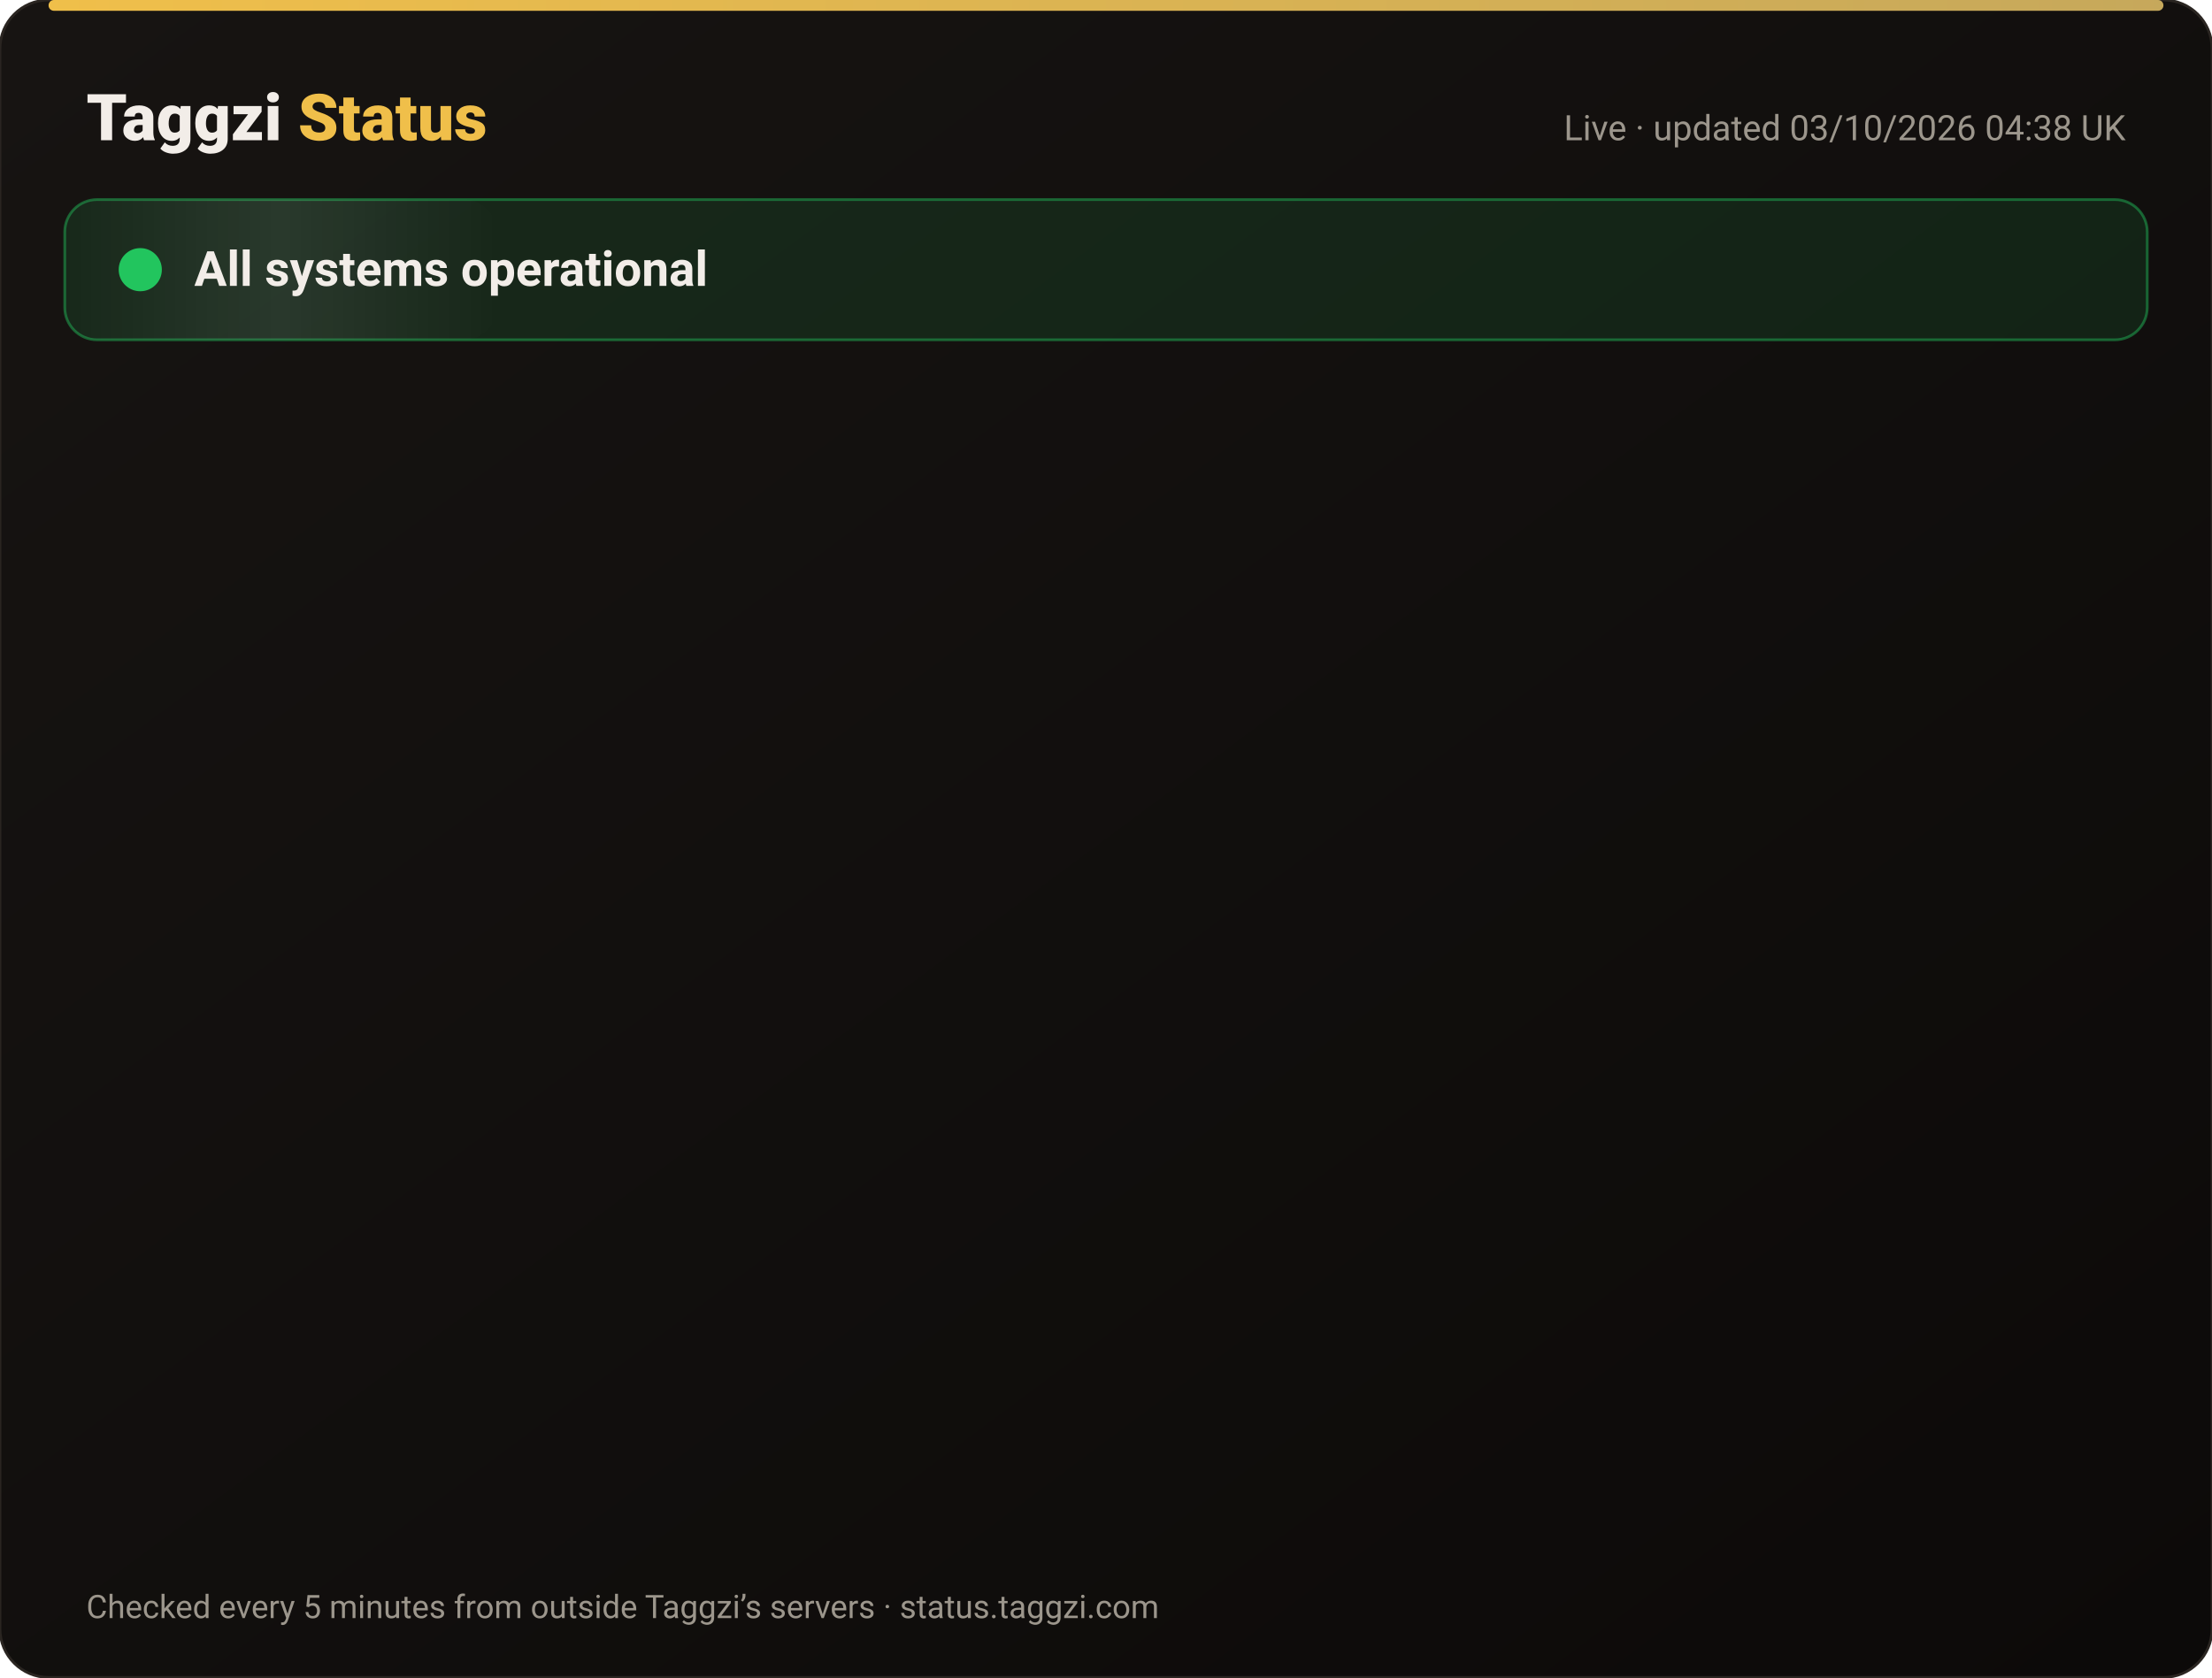
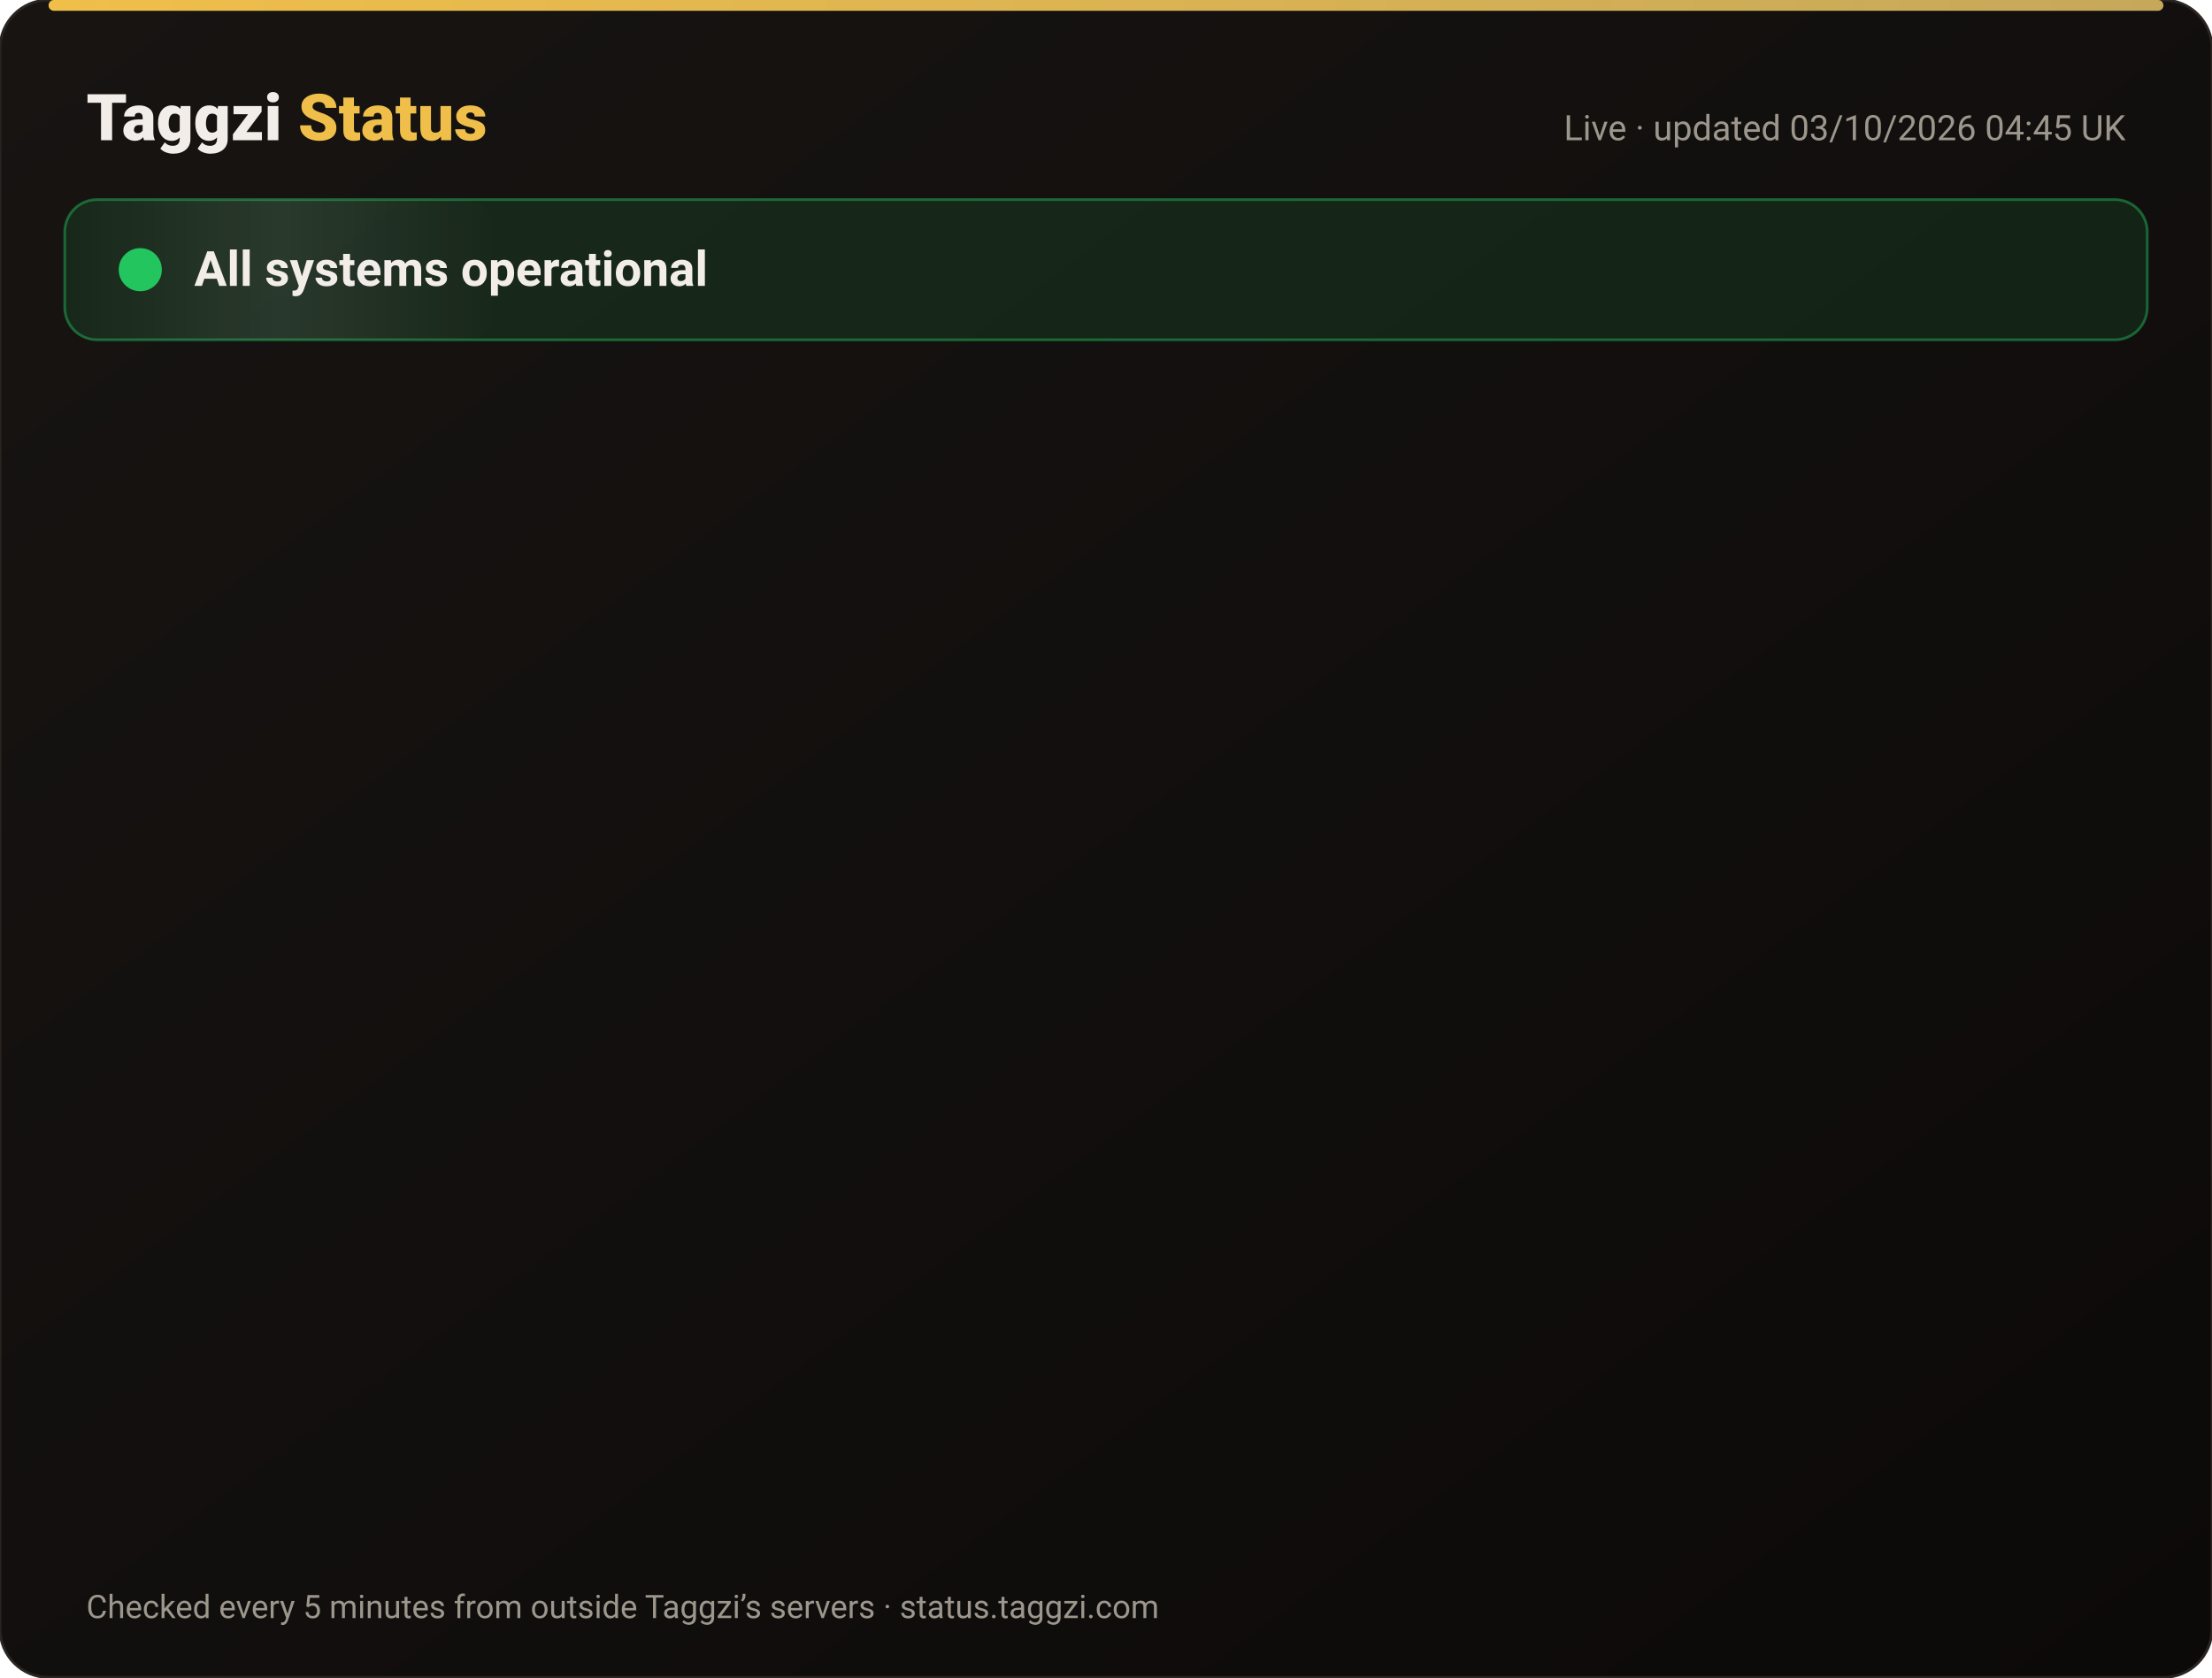
<svg xmlns="http://www.w3.org/2000/svg" width="820" height="622" viewBox="0 0 820 622" font-family="-apple-system,Segoe UI,Roboto,Helvetica,Arial,sans-serif">
  <defs>
    <linearGradient id="bg" x1="0" y1="0" x2="1" y2="1">
      <stop offset="0" stop-color="#171412" />
      <stop offset="1" stop-color="#0C0A09" />
    </linearGradient>
    <linearGradient id="gold" x1="0" x2="1">
      <stop offset="0" stop-color="#F0BF4A" />
      <stop offset="1" stop-color="#c6a85b" />
    </linearGradient>
    <linearGradient id="shine" x1="0" x2="1">
      <stop offset="0" stop-color="#fff" stop-opacity="0" />
      <stop offset=".5" stop-color="#fff" stop-opacity=".08" />
      <stop offset="1" stop-color="#fff" stop-opacity="0" />
    </linearGradient>
  </defs>
  <rect width="820" height="622" rx="18" fill="url(#bg)" stroke="#2a2521" />
  <rect x="18" y="0" width="784" height="4" rx="2" fill="url(#gold)" />
  <text x="32" y="52" font-size="24" font-weight="800" fill="#F2EDE8">Taggzi <tspan fill="#F0BF4A">Status</tspan>
  </text>
-   <text x="788" y="52" font-size="13" fill="#9C968C" text-anchor="end">Live · updated 03/10/2026 04:38 UK</text>
+   <text x="788" y="52" font-size="13" fill="#9C968C" text-anchor="end">Live · updated 03/10/2026 04:45 UK</text>
  <rect x="24" y="74" width="772" height="52" rx="12" fill="#22c55e" fill-opacity=".12" stroke="#22c55e" stroke-opacity=".45" />
  <rect x="24" y="74" width="160" height="52" rx="12" fill="url(#shine)">
    <animate attributeName="x" from="-160" to="820" dur="4s" repeatCount="indefinite" />
  </rect>
  <circle cx="52" cy="100" r="7" fill="#22c55e" />
  <circle cx="52" cy="100" r="7" fill="none" stroke="#22c55e" stroke-width="2">
    <animate attributeName="r" values="7;15;7" dur="2s" repeatCount="indefinite" />
    <animate attributeName="opacity" values=".9;0;.9" dur="2s" repeatCount="indefinite" />
  </circle>
  <text x="72" y="106" font-size="18" font-weight="700" fill="#F2EDE8">All systems operational</text>
  <g opacity="0">
    <animate attributeName="opacity" from="0" to="1" begin="0.00s" dur=".6s" fill="freeze" />
    <line x1="32" y1="188" x2="788" y2="188" stroke="#2a2521" />
    <circle cx="44" cy="166" r="6" fill="#22c55e">
      <animate attributeName="opacity" values="1;.45;1" dur="2.4s" begin="0.00s" repeatCount="indefinite" />
    </circle>
    <text x="62" y="171" font-size="15" font-weight="650" fill="#F2EDE8">Website</text>
    <text x="630" y="171" font-size="13" fill="#9C968C" text-anchor="end">100.00% uptime</text>
    <rect x="648" y="154" width="140" height="24" rx="12" fill="#22c55e" fill-opacity=".14" stroke="#22c55e" stroke-opacity=".5" />
    <text x="718" y="171" font-size="12" font-weight="700" fill="#22c55e" text-anchor="middle">Operational</text>
  </g>
  <g opacity="0">
    <animate attributeName="opacity" from="0" to="1" begin="0.15s" dur=".6s" fill="freeze" />
    <line x1="32" y1="234" x2="788" y2="234" stroke="#2a2521" />
    <circle cx="44" cy="212" r="6" fill="#22c55e">
      <animate attributeName="opacity" values="1;.45;1" dur="2.4s" begin="0.15s" repeatCount="indefinite" />
    </circle>
    <text x="62" y="217" font-size="15" font-weight="650" fill="#F2EDE8">Tag scans</text>
    <text x="630" y="217" font-size="13" fill="#9C968C" text-anchor="end">100.00% uptime</text>
    <rect x="648" y="200" width="140" height="24" rx="12" fill="#22c55e" fill-opacity=".14" stroke="#22c55e" stroke-opacity=".5" />
    <text x="718" y="217" font-size="12" font-weight="700" fill="#22c55e" text-anchor="middle">Operational</text>
  </g>
  <g opacity="0">
    <animate attributeName="opacity" from="0" to="1" begin="0.30s" dur=".6s" fill="freeze" />
    <line x1="32" y1="280" x2="788" y2="280" stroke="#2a2521" />
    <circle cx="44" cy="258" r="6" fill="#22c55e">
      <animate attributeName="opacity" values="1;.45;1" dur="2.4s" begin="0.30s" repeatCount="indefinite" />
    </circle>
    <text x="62" y="263" font-size="15" font-weight="650" fill="#F2EDE8">Manual tag lookup</text>
    <text x="630" y="263" font-size="13" fill="#9C968C" text-anchor="end">100.00% uptime</text>
    <rect x="648" y="246" width="140" height="24" rx="12" fill="#22c55e" fill-opacity=".14" stroke="#22c55e" stroke-opacity=".5" />
    <text x="718" y="263" font-size="12" font-weight="700" fill="#22c55e" text-anchor="middle">Operational</text>
  </g>
  <g opacity="0">
    <animate attributeName="opacity" from="0" to="1" begin="0.45s" dur=".6s" fill="freeze" />
    <line x1="32" y1="326" x2="788" y2="326" stroke="#2a2521" />
    <circle cx="44" cy="304" r="6" fill="#22c55e">
      <animate attributeName="opacity" values="1;.45;1" dur="2.4s" begin="0.45s" repeatCount="indefinite" />
    </circle>
    <text x="62" y="309" font-size="15" font-weight="650" fill="#F2EDE8">App &amp; login</text>
    <text x="630" y="309" font-size="13" fill="#9C968C" text-anchor="end">100.00% uptime</text>
    <rect x="648" y="292" width="140" height="24" rx="12" fill="#22c55e" fill-opacity=".14" stroke="#22c55e" stroke-opacity=".5" />
    <text x="718" y="309" font-size="12" font-weight="700" fill="#22c55e" text-anchor="middle">Operational</text>
  </g>
  <g opacity="0">
    <animate attributeName="opacity" from="0" to="1" begin="0.60s" dur=".6s" fill="freeze" />
    <line x1="32" y1="372" x2="788" y2="372" stroke="#2a2521" />
    <circle cx="44" cy="350" r="6" fill="#22c55e">
      <animate attributeName="opacity" values="1;.45;1" dur="2.4s" begin="0.60s" repeatCount="indefinite" />
    </circle>
    <text x="62" y="355" font-size="15" font-weight="650" fill="#F2EDE8">Community alerts</text>
    <text x="630" y="355" font-size="13" fill="#9C968C" text-anchor="end">100.00% uptime</text>
    <rect x="648" y="338" width="140" height="24" rx="12" fill="#22c55e" fill-opacity=".14" stroke="#22c55e" stroke-opacity=".5" />
    <text x="718" y="355" font-size="12" font-weight="700" fill="#22c55e" text-anchor="middle">Operational</text>
  </g>
  <g opacity="0">
    <animate attributeName="opacity" from="0" to="1" begin="0.75s" dur=".6s" fill="freeze" />
    <line x1="32" y1="418" x2="788" y2="418" stroke="#2a2521" />
    <circle cx="44" cy="396" r="6" fill="#22c55e">
      <animate attributeName="opacity" values="1;.45;1" dur="2.4s" begin="0.75s" repeatCount="indefinite" />
    </circle>
    <text x="62" y="401" font-size="15" font-weight="650" fill="#F2EDE8">Private calling</text>
    <text x="630" y="401" font-size="13" fill="#9C968C" text-anchor="end">100.00% uptime</text>
    <rect x="648" y="384" width="140" height="24" rx="12" fill="#22c55e" fill-opacity=".14" stroke="#22c55e" stroke-opacity=".5" />
    <text x="718" y="401" font-size="12" font-weight="700" fill="#22c55e" text-anchor="middle">Operational</text>
  </g>
  <g opacity="0">
    <animate attributeName="opacity" from="0" to="1" begin="0.90s" dur=".6s" fill="freeze" />
    <line x1="32" y1="464" x2="788" y2="464" stroke="#2a2521" />
    <circle cx="44" cy="442" r="6" fill="#22c55e">
      <animate attributeName="opacity" values="1;.45;1" dur="2.4s" begin="0.90s" repeatCount="indefinite" />
    </circle>
    <text x="62" y="447" font-size="15" font-weight="650" fill="#F2EDE8">Payments</text>
    <text x="630" y="447" font-size="13" fill="#9C968C" text-anchor="end">100.00% uptime</text>
    <rect x="648" y="430" width="140" height="24" rx="12" fill="#22c55e" fill-opacity=".14" stroke="#22c55e" stroke-opacity=".5" />
    <text x="718" y="447" font-size="12" font-weight="700" fill="#22c55e" text-anchor="middle">Operational</text>
  </g>
  <g opacity="0">
    <animate attributeName="opacity" from="0" to="1" begin="1.05s" dur=".6s" fill="freeze" />
    <line x1="32" y1="510" x2="788" y2="510" stroke="#2a2521" />
    <circle cx="44" cy="488" r="6" fill="#22c55e">
      <animate attributeName="opacity" values="1;.45;1" dur="2.4s" begin="1.05s" repeatCount="indefinite" />
    </circle>
    <text x="62" y="493" font-size="15" font-weight="650" fill="#F2EDE8">Email &amp; support</text>
    <text x="630" y="493" font-size="13" fill="#9C968C" text-anchor="end">100.00% uptime</text>
    <rect x="648" y="476" width="140" height="24" rx="12" fill="#22c55e" fill-opacity=".14" stroke="#22c55e" stroke-opacity=".5" />
    <text x="718" y="493" font-size="12" font-weight="700" fill="#22c55e" text-anchor="middle">Operational</text>
  </g>
  <g opacity="0">
    <animate attributeName="opacity" from="0" to="1" begin="1.20s" dur=".6s" fill="freeze" />
    <line x1="32" y1="556" x2="788" y2="556" stroke="#2a2521" />
    <circle cx="44" cy="534" r="6" fill="#22c55e">
      <animate attributeName="opacity" values="1;.45;1" dur="2.4s" begin="1.20s" repeatCount="indefinite" />
    </circle>
    <text x="62" y="539" font-size="15" font-weight="650" fill="#F2EDE8">Secure connection (SSL)</text>
    <text x="630" y="539" font-size="13" fill="#9C968C" text-anchor="end">100.00% uptime</text>
    <rect x="648" y="522" width="140" height="24" rx="12" fill="#22c55e" fill-opacity=".14" stroke="#22c55e" stroke-opacity=".5" />
    <text x="718" y="539" font-size="12" font-weight="700" fill="#22c55e" text-anchor="middle">Operational</text>
  </g>
  <text x="32" y="600" font-size="12" fill="#9C968C">Checked every 5 minutes from outside Taggzi’s servers · status.taggzi.com</text>
</svg>
